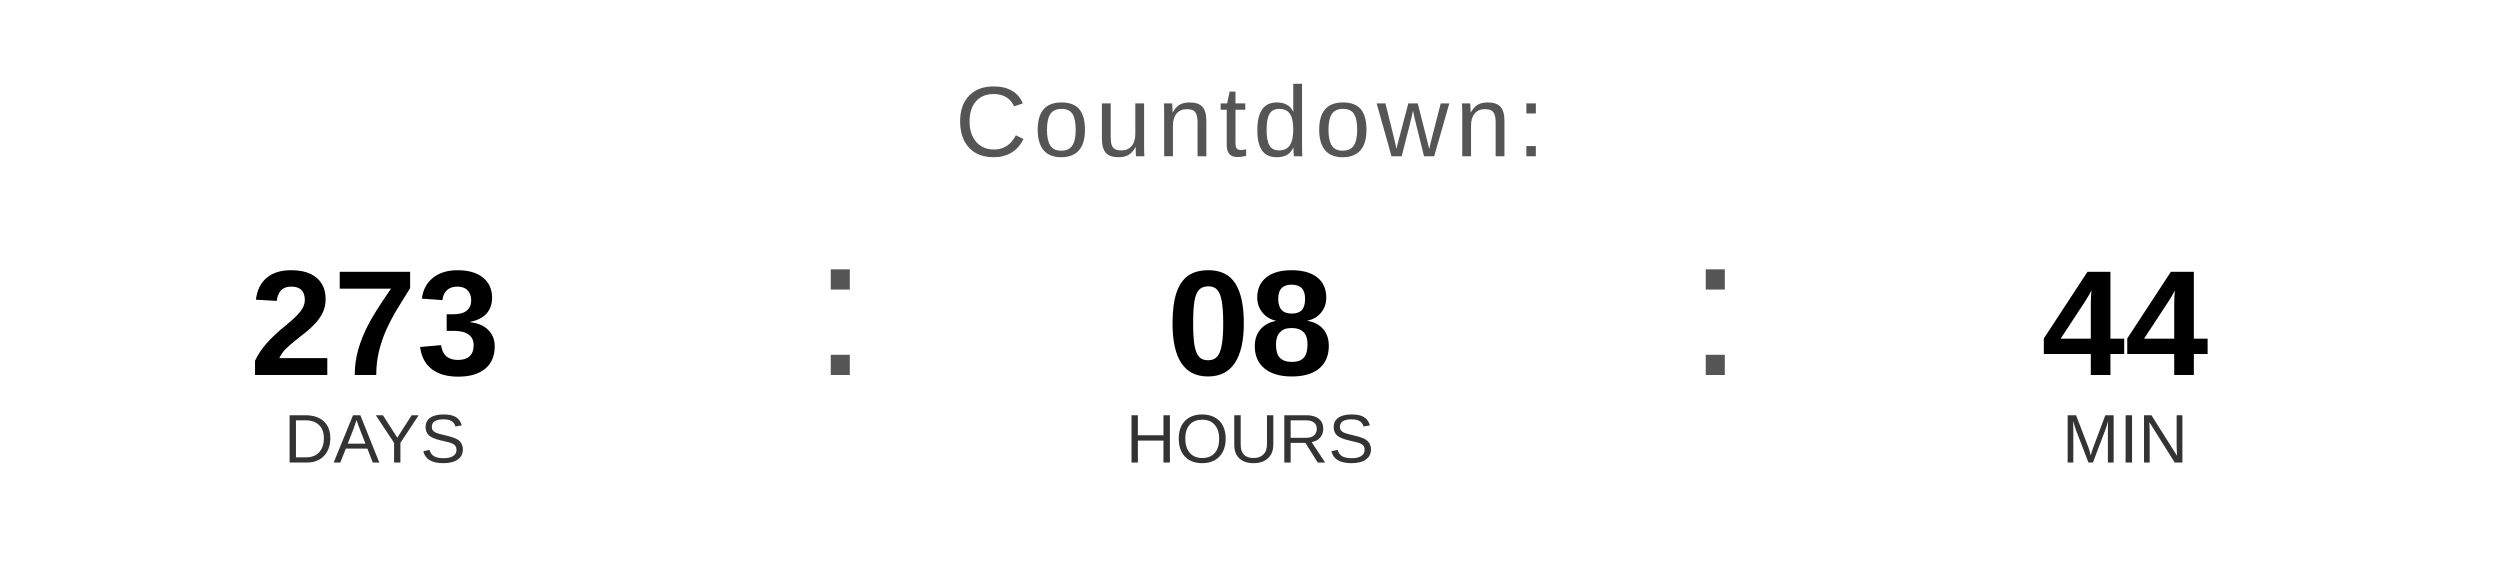
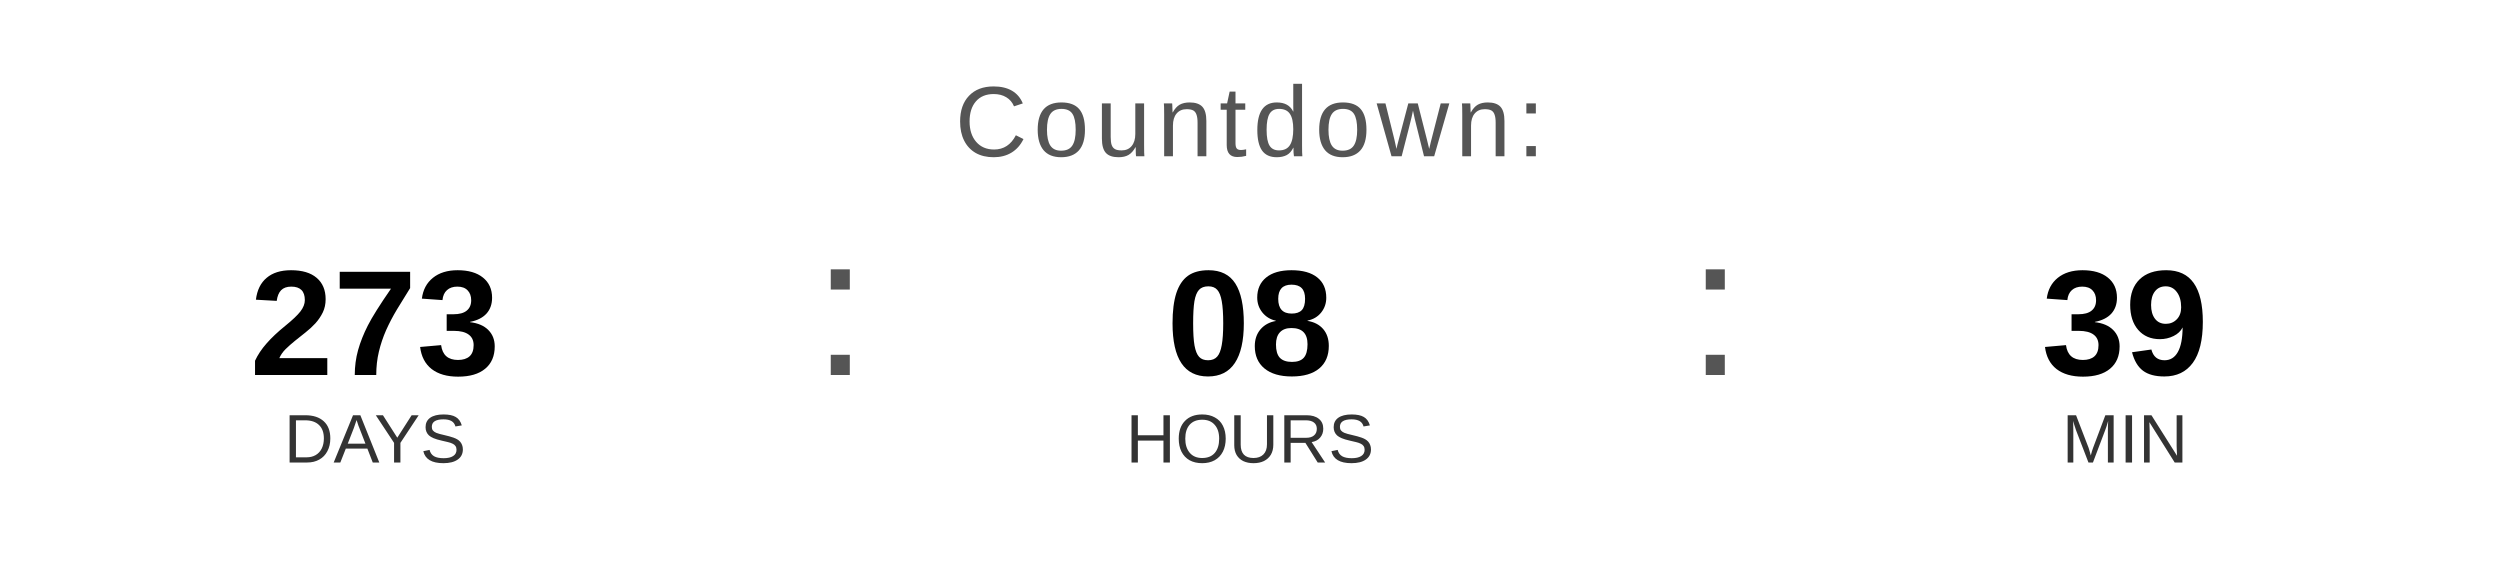
<svg xmlns="http://www.w3.org/2000/svg" width="400" height="90" viewBox="0 0 400 90">
  <text x="200" y="25" font-family="Arial, Helvetica, sans-serif" font-size="16" fill="#555555" text-anchor="middle" letter-spacing="1">
    Countdown:
  </text>
  <text x="60" y="60" font-family="Arial, Helvetica, sans-serif" font-size="24" font-weight="bold" fill="#000000" text-anchor="middle">273</text>
  <text x="60" y="74" font-family="Arial, Helvetica, sans-serif" font-size="11" fill="#333333" text-anchor="middle">DAYS</text>
  <text x="130" y="60" font-family="Arial, sans-serif" font-size="32" fill="#555555">:</text>
  <text x="200" y="60" font-family="Arial, Helvetica, sans-serif" font-size="24" font-weight="bold" fill="#000000" text-anchor="middle">08</text>
  <text x="200" y="74" font-family="Arial, Helvetica, sans-serif" font-size="11" fill="#333333" text-anchor="middle">HOURS</text>
  <text x="270" y="60" font-family="Arial, sans-serif" font-size="32" fill="#555555">:</text>
-   <text x="340" y="60" font-family="Arial, Helvetica, sans-serif" font-size="24" font-weight="bold" fill="#000000" text-anchor="middle">44</text>
+   <text x="340" y="60" font-family="Arial, Helvetica, sans-serif" font-size="24" font-weight="bold" fill="#000000" text-anchor="middle">39</text>
  <text x="340" y="74" font-family="Arial, Helvetica, sans-serif" font-size="11" fill="#333333" text-anchor="middle">MIN</text>
</svg>
